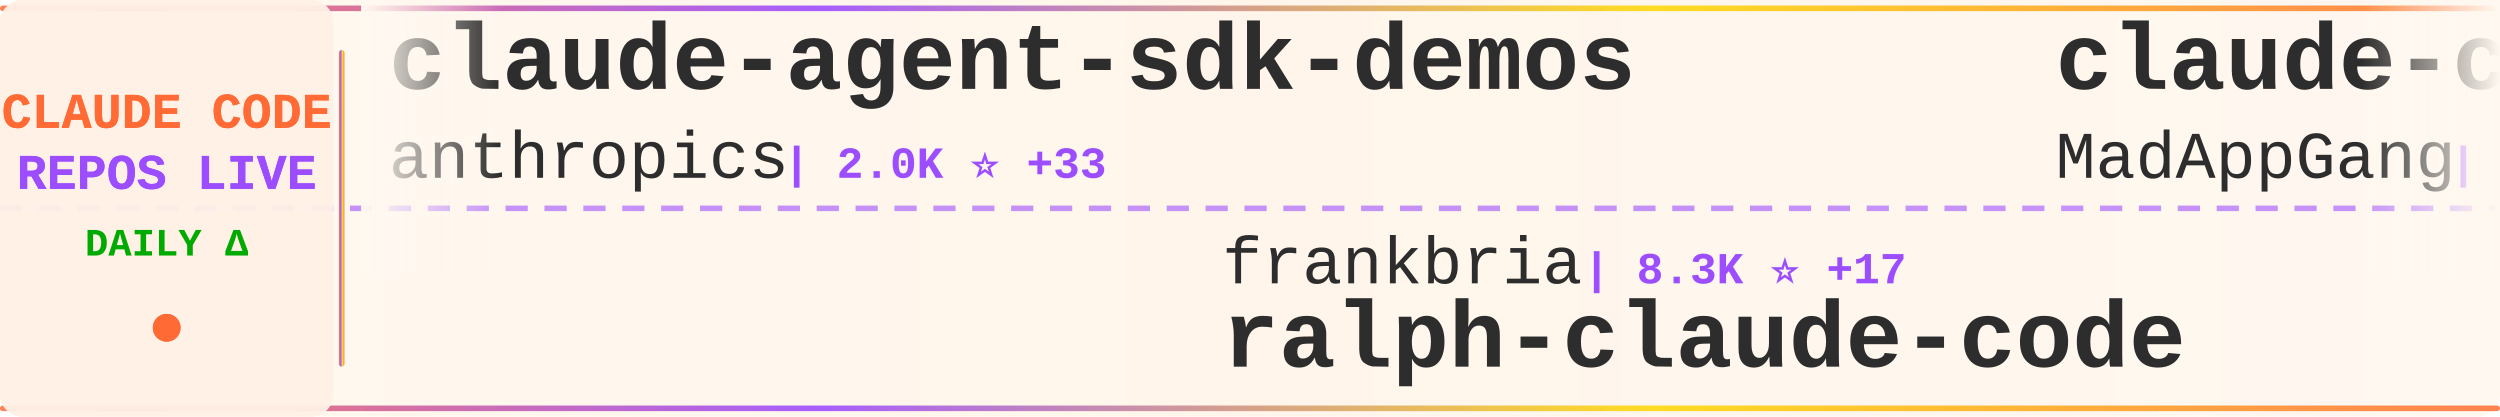
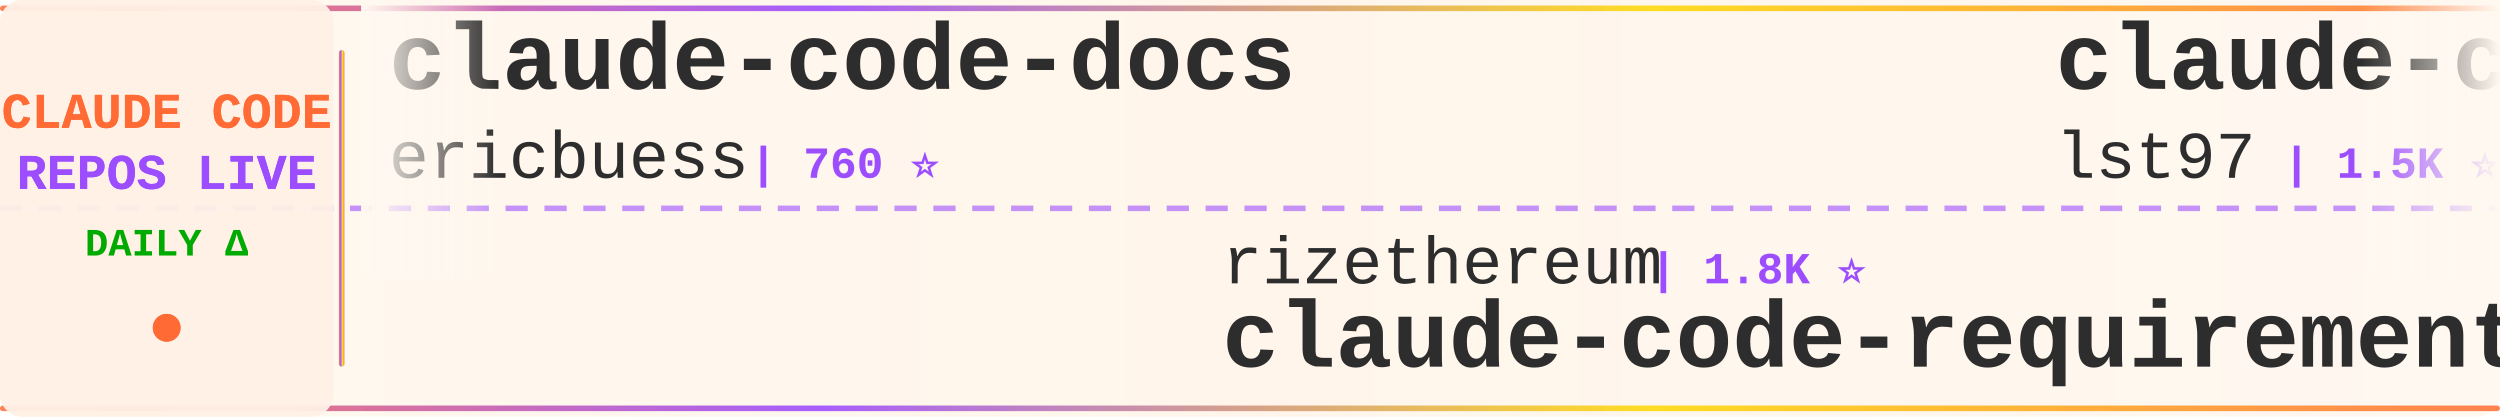
<svg xmlns="http://www.w3.org/2000/svg" width="900" height="150">
  <defs>
    <linearGradient id="tickerBg" x1="0%" y1="0%" x2="100%" y2="0%">
      <stop offset="0%" style="stop-color:#fff8f0;stop-opacity:0.98" />
      <stop offset="50%" style="stop-color:#fff5eb;stop-opacity:1" />
      <stop offset="100%" style="stop-color:#fff8f0;stop-opacity:0.98" />
    </linearGradient>
    <linearGradient id="borderGrad" x1="0%" y1="0%" x2="100%" y2="0%">
      <stop offset="0%" style="stop-color:#FF6B35;stop-opacity:0.85">
        <animate attributeName="stop-opacity" values="0.85;1;0.85" dur="2s" repeatCount="indefinite" />
      </stop>
      <stop offset="33%" style="stop-color:#9C4EFF;stop-opacity:0.9">
        <animate attributeName="stop-opacity" values="0.9;1;0.9" dur="2.2s" repeatCount="indefinite" />
      </stop>
      <stop offset="66%" style="stop-color:#FFD700;stop-opacity:0.85">
        <animate attributeName="stop-opacity" values="0.85;1;0.85" dur="1.8s" repeatCount="indefinite" />
      </stop>
      <stop offset="100%" style="stop-color:#FF6B35;stop-opacity:0.85">
        <animate attributeName="stop-opacity" values="0.85;1;0.85" dur="2s" repeatCount="indefinite" />
      </stop>
    </linearGradient>
    <filter id="textGlow">
      <feGaussianBlur stdDeviation="0.15" result="coloredBlur" />
      <feMerge>
        <feMergeNode in="coloredBlur" />
        <feMergeNode in="SourceGraphic" />
      </feMerge>
    </filter>
    <filter id="metricGlow">
      <feGaussianBlur stdDeviation="0.2" result="coloredBlur" />
      <feMerge>
        <feMergeNode in="coloredBlur" />
        <feMergeNode in="SourceGraphic" />
      </feMerge>
    </filter>
    <linearGradient id="leftFade" x1="0%" y1="0%" x2="100%" y2="0%">
      <stop offset="0%" style="stop-color:#fff8f0;stop-opacity:1" />
      <stop offset="100%" style="stop-color:#fff8f0;stop-opacity:0" />
    </linearGradient>
    <linearGradient id="rightFade" x1="0%" y1="0%" x2="100%" y2="0%">
      <stop offset="0%" style="stop-color:#fff8f0;stop-opacity:0" />
      <stop offset="100%" style="stop-color:#fff8f0;stop-opacity:1" />
    </linearGradient>
  </defs>
  <rect width="900" height="150" fill="url(#tickerBg)" rx="8" />
  <rect x="0" y="2" width="900" height="2" fill="url(#borderGrad)" rx="1" />
  <rect x="0" y="146" width="900" height="2" fill="url(#borderGrad)" rx="1" />
  <line x1="0" y1="75" x2="900" y2="75" stroke="#9C4EFF" stroke-width="2" stroke-dasharray="8 6" opacity="0.6" />
  <rect x="0" y="0" width="120" height="150" fill="#fff0e6" opacity="0.95" rx="8" />
  <text x="60" y="46" font-family="'Courier New', monospace" font-size="18" font-weight="bold" fill="#FF6B35" text-anchor="middle" filter="url(#textGlow)">
    CLAUDE CODE
  </text>
  <text x="60" y="68" font-family="'Courier New', monospace" font-size="18" font-weight="bold" fill="#9C4EFF" text-anchor="middle" filter="url(#textGlow)">
    REPOS LIVE
  </text>
  <text x="60" y="92" font-family="'Courier New', monospace" font-size="14" font-weight="bold" fill="#00aa00" text-anchor="middle">
    DAILY Δ
  </text>
  <circle cx="60" cy="118" r="5" fill="#FF6B35" filter="url(#metricGlow)">
    <animate attributeName="r" values="4;6;4" dur="1.5s" repeatCount="indefinite" />
    <animate attributeName="opacity" values="0.6;1;0.6" dur="1.5s" repeatCount="indefinite" />
  </circle>
  <rect x="122" y="18" width="2" height="114" fill="url(#borderGrad)" rx="1" />
  <clipPath id="tickerClip">
    <rect x="130" y="0" width="770" height="150" />
  </clipPath>
  <g clip-path="url(#tickerClip)">
    <g id="tickerItems">
      <animateTransform attributeName="transform" attributeType="XML" type="translate" from="0 0" to="-3000 0" dur="54s" repeatCount="indefinite" />
      <g transform="translate(0, 0)">
-         <text x="140" y="32" font-family="'Courier New', monospace" font-size="34" font-weight="bold" fill="#2d2d2d">claude-agent-sdk-demos</text>
-         <text x="140" y="64" font-family="'Courier New', monospace" font-size="24" font-weight="normal" fill="#2d2d2d" opacity="1.0">anthropics</text>
-         <text x="282" y="64" font-family="'Courier New', monospace" font-size="16" font-weight="bold" fill="#9C4EFF"> | 2.0K ⭐ +33</text>
+         <text x="140" y="32" font-family="'Courier New', monospace" font-size="34" font-weight="bold" fill="#2d2d2d">claude-code-docs</text>
+         <text x="140" y="64" font-family="'Courier New', monospace" font-size="24" font-weight="normal" fill="#2d2d2d" opacity="1.0">ericbuess</text>
+         <text x="270" y="64" font-family="'Courier New', monospace" font-size="16" font-weight="bold" fill="#9C4EFF"> | 760 ⭐</text>
      </g>
      <g transform="translate(300, 0)">
-         <text x="140" y="102" font-family="'Courier New', monospace" font-size="24" font-weight="normal" fill="#2d2d2d" opacity="1.0">frankbria</text>
-         <text x="270" y="102" font-family="'Courier New', monospace" font-size="16" font-weight="bold" fill="#9C4EFF"> | 8.3K ⭐ +17</text>
-         <text x="140" y="132" font-family="'Courier New', monospace" font-size="34" font-weight="bold" fill="#2d2d2d">ralph-claude-code</text>
+         <text x="140" y="102" font-family="'Courier New', monospace" font-size="24" font-weight="normal" fill="#2d2d2d" opacity="1.0">rizethereum</text>
+         <text x="294" y="102" font-family="'Courier New', monospace" font-size="16" font-weight="bold" fill="#9C4EFF"> | 1.8K ⭐</text>
+         <text x="140" y="132" font-family="'Courier New', monospace" font-size="34" font-weight="bold" fill="#2d2d2d">claude-code-requirements...</text>
      </g>
      <g transform="translate(600, 0)">
-         <text x="140" y="32" font-family="'Courier New', monospace" font-size="34" font-weight="bold" fill="#2d2d2d">claude-code</text>
-         <text x="140" y="64" font-family="'Courier New', monospace" font-size="24" font-weight="normal" fill="#2d2d2d" opacity="1.0">MadAppGang</text>
-         <text x="282" y="64" font-family="'Courier New', monospace" font-size="16" font-weight="bold" fill="#9C4EFF"> | 248 ⭐</text>
+         <text x="140" y="32" font-family="'Courier New', monospace" font-size="34" font-weight="bold" fill="#2d2d2d">claude-code-sub-agents</text>
+         <text x="140" y="64" font-family="'Courier New', monospace" font-size="24" font-weight="normal" fill="#2d2d2d" opacity="1.0">lst97</text>
+         <text x="222" y="64" font-family="'Courier New', monospace" font-size="16" font-weight="bold" fill="#9C4EFF"> | 1.5K ⭐</text>
      </g>
      <g transform="translate(900, 0)">
-         <text x="140" y="102" font-family="'Courier New', monospace" font-size="24" font-weight="normal" fill="#2d2d2d" opacity="1.0">farion1231</text>
-         <text x="282" y="102" font-family="'Courier New', monospace" font-size="16" font-weight="bold" fill="#9C4EFF"> | 35.1K ⭐ +304</text>
-         <text x="140" y="132" font-family="'Courier New', monospace" font-size="34" font-weight="bold" fill="#2d2d2d">cc-switch</text>
+         <text x="140" y="102" font-family="'Courier New', monospace" font-size="24" font-weight="normal" fill="#2d2d2d" opacity="1.0">anthropics</text>
+         <text x="282" y="102" font-family="'Courier New', monospace" font-size="16" font-weight="bold" fill="#9C4EFF"> | 759 ⭐ +40</text>
+         <text x="140" y="132" font-family="'Courier New', monospace" font-size="34" font-weight="bold" fill="#2d2d2d">claude-code-base-action</text>
      </g>
      <g transform="translate(1200, 0)">
        <text x="140" y="32" font-family="'Courier New', monospace" font-size="34" font-weight="bold" fill="#2d2d2d">claude-code</text>
        <text x="140" y="64" font-family="'Courier New', monospace" font-size="24" font-weight="normal" fill="#2d2d2d" opacity="1.0">anthropics</text>
-         <text x="282" y="64" font-family="'Courier New', monospace" font-size="16" font-weight="bold" fill="#9C4EFF"> | 84.2K ⭐ +313</text>
+         <text x="282" y="64" font-family="'Courier New', monospace" font-size="16" font-weight="bold" fill="#9C4EFF"> | 84.3K ⭐ +340</text>
      </g>
      <g transform="translate(1500, 0)">
-         <text x="140" y="102" font-family="'Courier New', monospace" font-size="24" font-weight="normal" fill="#2d2d2d" opacity="1.0">cixingguangming55555</text>
-         <text x="402" y="102" font-family="'Courier New', monospace" font-size="16" font-weight="bold" fill="#9C4EFF"> | 2.5K ⭐</text>
-         <text x="140" y="132" font-family="'Courier New', monospace" font-size="34" font-weight="bold" fill="#2d2d2d">wechat-bot</text>
+         <text x="140" y="102" font-family="'Courier New', monospace" font-size="24" font-weight="normal" fill="#2d2d2d" opacity="1.0">eyaltoledano</text>
+         <text x="306" y="102" font-family="'Courier New', monospace" font-size="16" font-weight="bold" fill="#9C4EFF"> | 26.3K ⭐ +27</text>
+         <text x="140" y="132" font-family="'Courier New', monospace" font-size="34" font-weight="bold" fill="#2d2d2d">claude-task-master</text>
      </g>
      <g transform="translate(1800, 0)">
-         <text x="140" y="32" font-family="'Courier New', monospace" font-size="34" font-weight="bold" fill="#2d2d2d">skills</text>
-         <text x="140" y="64" font-family="'Courier New', monospace" font-size="24" font-weight="normal" fill="#2d2d2d" opacity="1.0">anthropics</text>
-         <text x="282" y="64" font-family="'Courier New', monospace" font-size="16" font-weight="bold" fill="#9C4EFF"> | 105.6K ⭐ +606</text>
+         <text x="140" y="32" font-family="'Courier New', monospace" font-size="34" font-weight="bold" fill="#2d2d2d">edmunds-claude-code</text>
+         <text x="140" y="64" font-family="'Courier New', monospace" font-size="24" font-weight="normal" fill="#2d2d2d" opacity="1.0">edmund-io</text>
+         <text x="270" y="64" font-family="'Courier New', monospace" font-size="16" font-weight="bold" fill="#9C4EFF"> | 1.4K ⭐ +4</text>
      </g>
      <g transform="translate(2100, 0)">
-         <text x="140" y="102" font-family="'Courier New', monospace" font-size="24" font-weight="normal" fill="#2d2d2d" opacity="1.0">timothywarner-org</text>
-         <text x="366" y="102" font-family="'Courier New', monospace" font-size="16" font-weight="bold" fill="#9C4EFF"> | 204 ⭐</text>
-         <text x="140" y="132" font-family="'Courier New', monospace" font-size="34" font-weight="bold" fill="#2d2d2d">claude-code</text>
+         <text x="140" y="102" font-family="'Courier New', monospace" font-size="24" font-weight="normal" fill="#2d2d2d" opacity="1.0">centminmod</text>
+         <text x="282" y="102" font-family="'Courier New', monospace" font-size="16" font-weight="bold" fill="#9C4EFF"> | 2.1K ⭐ +5</text>
+         <text x="140" y="132" font-family="'Courier New', monospace" font-size="34" font-weight="bold" fill="#2d2d2d">my-claude-code-setup</text>
      </g>
      <g transform="translate(2400, 0)">
-         <text x="140" y="32" font-family="'Courier New', monospace" font-size="34" font-weight="bold" fill="#2d2d2d">claude-code-config</text>
-         <text x="140" y="64" font-family="'Courier New', monospace" font-size="24" font-weight="normal" fill="#2d2d2d" opacity="1.0">jarrodwatts</text>
-         <text x="294" y="64" font-family="'Courier New', monospace" font-size="16" font-weight="bold" fill="#9C4EFF"> | 1.0K ⭐ +3</text>
+         <text x="140" y="32" font-family="'Courier New', monospace" font-size="34" font-weight="bold" fill="#2d2d2d">nanoclaw</text>
+         <text x="140" y="64" font-family="'Courier New', monospace" font-size="24" font-weight="normal" fill="#2d2d2d" opacity="1.0">qwibitai</text>
+         <text x="258" y="64" font-family="'Courier New', monospace" font-size="16" font-weight="bold" fill="#9C4EFF"> | 25.9K ⭐ +97</text>
      </g>
      <g transform="translate(2700, 0)">
-         <text x="140" y="102" font-family="'Courier New', monospace" font-size="24" font-weight="normal" fill="#2d2d2d" opacity="1.0">https-deeplearning-ai</text>
-         <text x="414" y="102" font-family="'Courier New', monospace" font-size="16" font-weight="bold" fill="#9C4EFF"> | 466 ⭐ +2</text>
-         <text x="140" y="132" font-family="'Courier New', monospace" font-size="34" font-weight="bold" fill="#2d2d2d">sc-claude-code-files</text>
+         <text x="140" y="102" font-family="'Courier New', monospace" font-size="24" font-weight="normal" fill="#2d2d2d" opacity="1.0">obra</text>
+         <text x="210" y="102" font-family="'Courier New', monospace" font-size="16" font-weight="bold" fill="#9C4EFF"> | 123.3K ⭐ +2.4K</text>
+         <text x="140" y="132" font-family="'Courier New', monospace" font-size="34" font-weight="bold" fill="#2d2d2d">superpowers</text>
      </g>
      <g transform="translate(3000, 0)">
-         <text x="140" y="32" font-family="'Courier New', monospace" font-size="34" font-weight="bold" fill="#2d2d2d">claude-agent-sdk-demos</text>
-         <text x="140" y="64" font-family="'Courier New', monospace" font-size="24" font-weight="normal" fill="#2d2d2d" opacity="1.0">anthropics</text>
-         <text x="282" y="64" font-family="'Courier New', monospace" font-size="16" font-weight="bold" fill="#9C4EFF"> | 2.0K ⭐ +33</text>
+         <text x="140" y="32" font-family="'Courier New', monospace" font-size="34" font-weight="bold" fill="#2d2d2d">claude-code-docs</text>
+         <text x="140" y="64" font-family="'Courier New', monospace" font-size="24" font-weight="normal" fill="#2d2d2d" opacity="1.0">ericbuess</text>
+         <text x="270" y="64" font-family="'Courier New', monospace" font-size="16" font-weight="bold" fill="#9C4EFF"> | 760 ⭐</text>
      </g>
      <g transform="translate(3300, 0)">
-         <text x="140" y="102" font-family="'Courier New', monospace" font-size="24" font-weight="normal" fill="#2d2d2d" opacity="1.0">frankbria</text>
-         <text x="270" y="102" font-family="'Courier New', monospace" font-size="16" font-weight="bold" fill="#9C4EFF"> | 8.3K ⭐ +17</text>
-         <text x="140" y="132" font-family="'Courier New', monospace" font-size="34" font-weight="bold" fill="#2d2d2d">ralph-claude-code</text>
+         <text x="140" y="102" font-family="'Courier New', monospace" font-size="24" font-weight="normal" fill="#2d2d2d" opacity="1.0">rizethereum</text>
+         <text x="294" y="102" font-family="'Courier New', monospace" font-size="16" font-weight="bold" fill="#9C4EFF"> | 1.8K ⭐</text>
+         <text x="140" y="132" font-family="'Courier New', monospace" font-size="34" font-weight="bold" fill="#2d2d2d">claude-code-requirements...</text>
      </g>
      <g transform="translate(3600, 0)">
-         <text x="140" y="32" font-family="'Courier New', monospace" font-size="34" font-weight="bold" fill="#2d2d2d">claude-code</text>
-         <text x="140" y="64" font-family="'Courier New', monospace" font-size="24" font-weight="normal" fill="#2d2d2d" opacity="1.0">MadAppGang</text>
-         <text x="282" y="64" font-family="'Courier New', monospace" font-size="16" font-weight="bold" fill="#9C4EFF"> | 248 ⭐</text>
+         <text x="140" y="32" font-family="'Courier New', monospace" font-size="34" font-weight="bold" fill="#2d2d2d">claude-code-sub-agents</text>
+         <text x="140" y="64" font-family="'Courier New', monospace" font-size="24" font-weight="normal" fill="#2d2d2d" opacity="1.0">lst97</text>
+         <text x="222" y="64" font-family="'Courier New', monospace" font-size="16" font-weight="bold" fill="#9C4EFF"> | 1.5K ⭐</text>
      </g>
      <g transform="translate(3900, 0)">
-         <text x="140" y="102" font-family="'Courier New', monospace" font-size="24" font-weight="normal" fill="#2d2d2d" opacity="1.0">farion1231</text>
-         <text x="282" y="102" font-family="'Courier New', monospace" font-size="16" font-weight="bold" fill="#9C4EFF"> | 35.1K ⭐ +304</text>
-         <text x="140" y="132" font-family="'Courier New', monospace" font-size="34" font-weight="bold" fill="#2d2d2d">cc-switch</text>
+         <text x="140" y="102" font-family="'Courier New', monospace" font-size="24" font-weight="normal" fill="#2d2d2d" opacity="1.0">anthropics</text>
+         <text x="282" y="102" font-family="'Courier New', monospace" font-size="16" font-weight="bold" fill="#9C4EFF"> | 759 ⭐ +40</text>
+         <text x="140" y="132" font-family="'Courier New', monospace" font-size="34" font-weight="bold" fill="#2d2d2d">claude-code-base-action</text>
      </g>
    </g>
  </g>
  <rect x="130" y="0" width="50" height="100" fill="url(#leftFade)" />
  <rect x="850" y="0" width="50" height="100" fill="url(#rightFade)" />
</svg>
